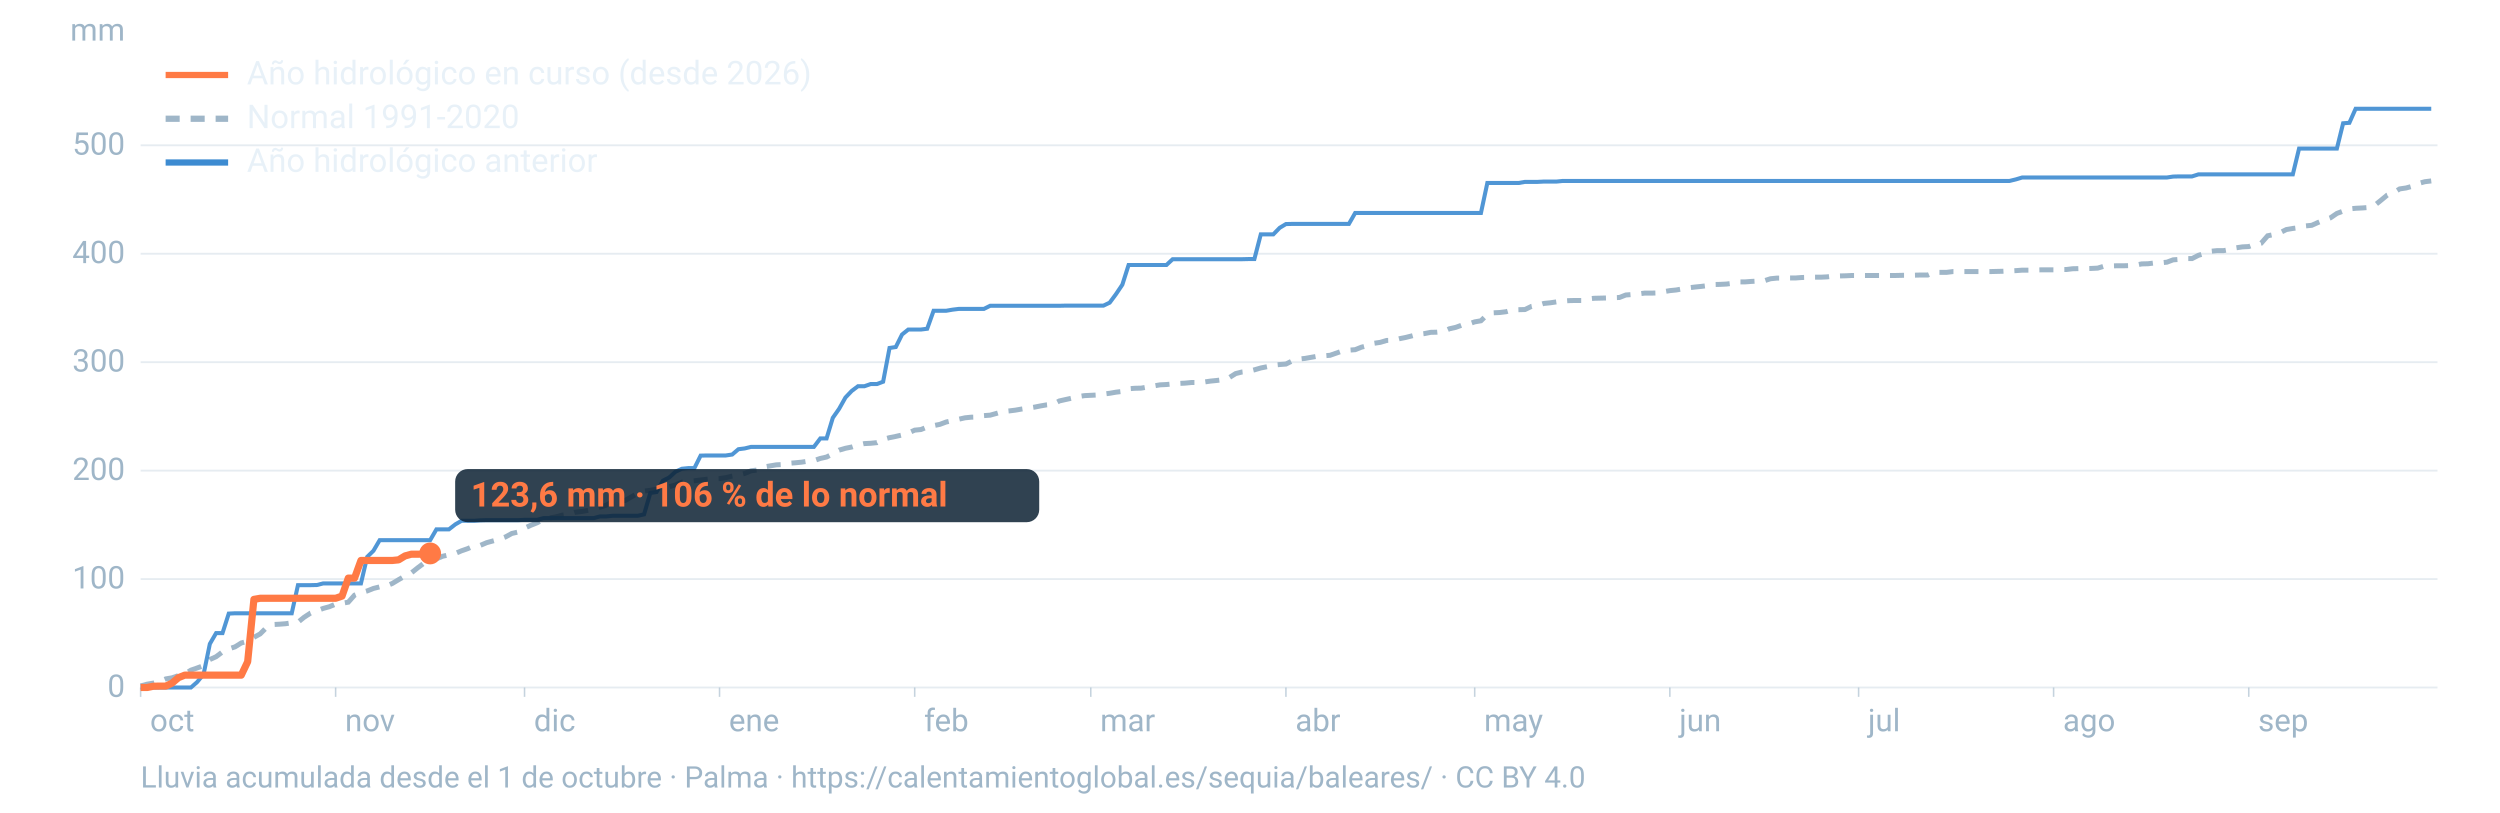
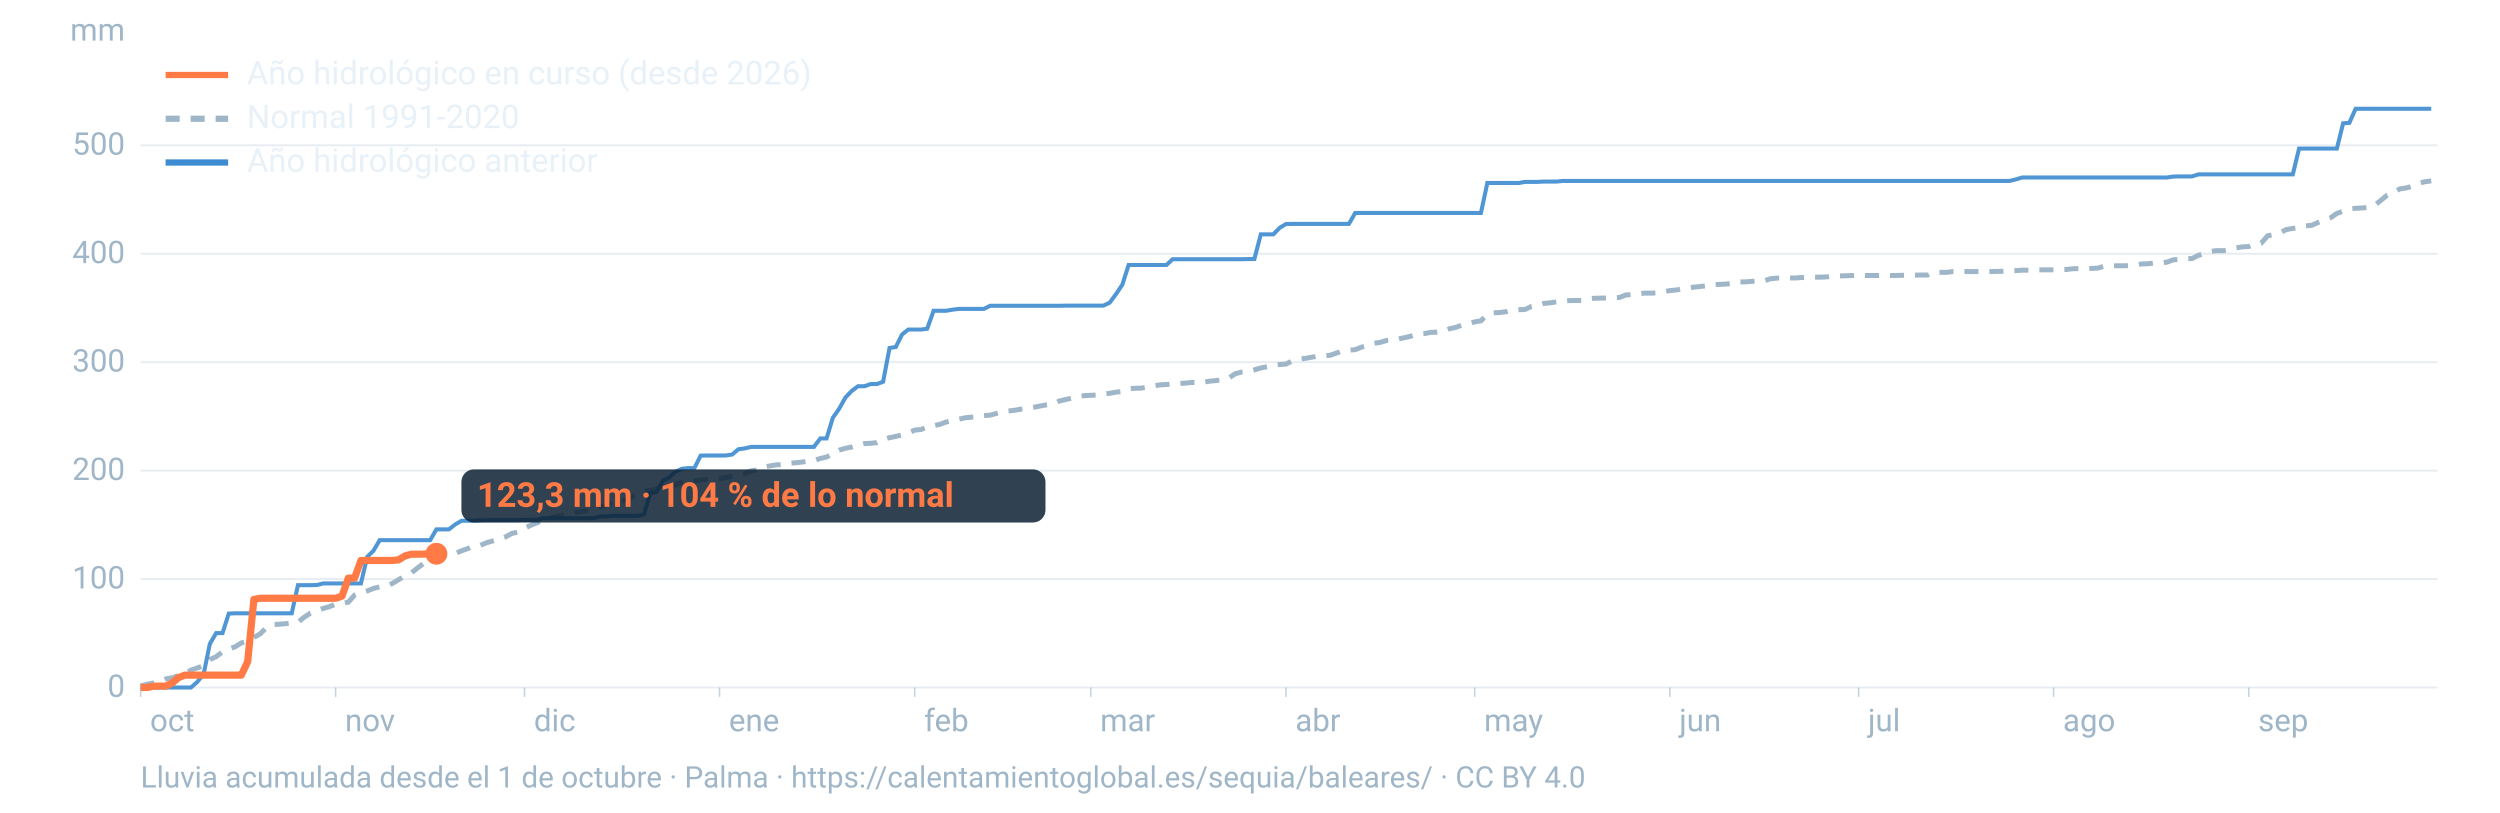
<svg xmlns="http://www.w3.org/2000/svg" viewBox="0 0 1600 520" width="1600" height="520" role="img" aria-labelledby="t d" font-family="-apple-system,BlinkMacSystemFont,'Segoe UI',Roboto,Helvetica,Arial,sans-serif">
  <line x1="90" x2="1560" y1="440.0" y2="440.0" stroke="#9fb6c8" stroke-opacity="0.25" stroke-width="1.2" />
  <text x="80" y="446.0" font-size="20" fill="#9fb6c8" text-anchor="end">0</text>
  <line x1="90" x2="1560" y1="370.6" y2="370.6" stroke="#9fb6c8" stroke-opacity="0.25" stroke-width="1.2" />
  <text x="80" y="376.6" font-size="20" fill="#9fb6c8" text-anchor="end">100</text>
  <line x1="90" x2="1560" y1="301.2" y2="301.2" stroke="#9fb6c8" stroke-opacity="0.25" stroke-width="1.2" />
  <text x="80" y="307.2" font-size="20" fill="#9fb6c8" text-anchor="end">200</text>
  <line x1="90" x2="1560" y1="231.8" y2="231.8" stroke="#9fb6c8" stroke-opacity="0.25" stroke-width="1.2" />
  <text x="80" y="237.8" font-size="20" fill="#9fb6c8" text-anchor="end">300</text>
  <line x1="90" x2="1560" y1="162.4" y2="162.4" stroke="#9fb6c8" stroke-opacity="0.25" stroke-width="1.2" />
  <text x="80" y="168.4" font-size="20" fill="#9fb6c8" text-anchor="end">400</text>
  <line x1="90" x2="1560" y1="93.0" y2="93.0" stroke="#9fb6c8" stroke-opacity="0.25" stroke-width="1.2" />
  <text x="80" y="99.0" font-size="20" fill="#9fb6c8" text-anchor="end">500</text>
  <text x="80" y="26" font-size="20" fill="#9fb6c8" text-anchor="end">mm</text>
  <text x="96.0" y="468" font-size="20" fill="#9fb6c8">oct</text>
  <line x1="90.0" x2="90.0" y1="440" y2="446" stroke="#9fb6c8" stroke-opacity="0.6" />
  <text x="220.8" y="468" font-size="20" fill="#9fb6c8">nov</text>
  <line x1="214.8" x2="214.8" y1="440" y2="446" stroke="#9fb6c8" stroke-opacity="0.6" />
  <text x="341.7" y="468" font-size="20" fill="#9fb6c8">dic</text>
  <line x1="335.7" x2="335.7" y1="440" y2="446" stroke="#9fb6c8" stroke-opacity="0.6" />
  <text x="466.5" y="468" font-size="20" fill="#9fb6c8">ene</text>
  <line x1="460.5" x2="460.5" y1="440" y2="446" stroke="#9fb6c8" stroke-opacity="0.6" />
  <text x="591.4" y="468" font-size="20" fill="#9fb6c8">feb</text>
  <line x1="585.4" x2="585.4" y1="440" y2="446" stroke="#9fb6c8" stroke-opacity="0.6" />
  <text x="704.1" y="468" font-size="20" fill="#9fb6c8">mar</text>
  <line x1="698.1" x2="698.1" y1="440" y2="446" stroke="#9fb6c8" stroke-opacity="0.6" />
  <text x="829.0" y="468" font-size="20" fill="#9fb6c8">abr</text>
  <line x1="823.0" x2="823.0" y1="440" y2="446" stroke="#9fb6c8" stroke-opacity="0.6" />
  <text x="949.8" y="468" font-size="20" fill="#9fb6c8">may</text>
  <line x1="943.8" x2="943.8" y1="440" y2="446" stroke="#9fb6c8" stroke-opacity="0.6" />
  <text x="1074.7" y="468" font-size="20" fill="#9fb6c8">jun</text>
  <line x1="1068.7" x2="1068.7" y1="440" y2="446" stroke="#9fb6c8" stroke-opacity="0.6" />
  <text x="1195.5" y="468" font-size="20" fill="#9fb6c8">jul</text>
  <line x1="1189.5" x2="1189.5" y1="440" y2="446" stroke="#9fb6c8" stroke-opacity="0.6" />
  <text x="1320.3" y="468" font-size="20" fill="#9fb6c8">ago</text>
  <line x1="1314.3" x2="1314.3" y1="440" y2="446" stroke="#9fb6c8" stroke-opacity="0.6" />
  <text x="1445.2" y="468" font-size="20" fill="#9fb6c8">sep</text>
  <line x1="1439.2" x2="1439.2" y1="440" y2="446" stroke="#9fb6c8" stroke-opacity="0.6" />
  <path d="M90.0,439.0L94.0,437.9L98.1,437.2L102.1,436.2L106.1,434.5L110.1,433.8L114.2,432.4L118.2,431.4L122.2,428.9L126.2,427.5L130.3,426.0L134.3,422.1L138.3,420.3L142.4,417.2L146.4,415.3L150.4,414.0L154.4,411.5L158.5,410.4L162.5,407.9L166.5,405.7L170.5,401.7L174.6,399.7L178.6,399.5L182.6,399.2L186.7,398.6L190.7,398.2L194.7,395.0L198.7,392.4L202.8,390.9L206.8,389.4L210.8,388.3L214.8,386.6L218.9,386.1L222.9,385.4L226.9,380.9L231.0,379.3L235.0,378.2L239.0,376.6L243.0,375.6L247.1,375.1L251.1,373.4L255.1,371.0L259.2,368.6L263.2,366.7L267.2,363.5L271.2,360.5L275.3,359.0L279.3,357.6L283.3,356.0L287.3,355.1L291.4,354.2L295.4,352.5L299.4,351.1L303.5,349.3L307.5,349.0L311.5,347.3L315.5,346.2L319.6,345.1L323.6,343.6L327.6,341.4L331.6,340.5L335.7,338.0L339.7,336.2L343.7,334.6L347.8,332.6L351.8,331.5L355.8,330.8L359.8,329.7L363.9,329.2L367.9,327.9L371.9,327.4L375.9,326.7L380.0,326.0L384.0,324.6L388.0,323.3L392.1,321.0L396.1,320.3L400.1,320.3L404.1,318.0L408.2,315.7L412.2,314.3L416.2,313.8L420.2,313.1L424.3,312.1L428.3,311.5L432.3,310.4L436.4,308.6L440.4,308.0L444.4,307.7L448.4,307.2L452.5,306.7L456.5,306.4L460.5,306.3L464.5,305.7L468.6,304.7L472.6,304.0L476.6,303.0L480.7,301.3L484.7,300.8L488.7,298.9L492.7,298.2L496.8,297.5L500.8,297.3L504.8,296.5L508.8,296.2L512.9,295.8L516.9,295.2L520.9,294.8L525.0,293.4L529.0,292.5L533.0,290.5L537.0,288.1L541.1,286.9L545.1,286.1L549.1,284.8L553.2,283.9L557.2,283.7L561.2,283.3L565.2,281.2L569.3,280.1L573.3,279.3L577.3,278.4L581.3,277.1L585.4,275.3L589.4,274.9L593.4,273.3L597.5,272.4L601.5,271.6L605.5,270.1L609.5,269.2L613.6,268.3L617.6,267.4L621.6,267.0L625.6,266.9L629.7,266.0L633.7,265.7L637.7,264.6L641.8,263.4L645.8,263.0L649.8,262.5L653.8,261.8L657.9,261.2L661.9,260.6L665.9,259.8L669.9,259.1L674.0,258.7L678.0,256.6L682.0,255.7L686.1,254.8L690.1,253.8L694.1,253.2L698.1,253.0L702.2,252.8L706.2,252.2L710.2,251.7L714.2,251.0L718.3,250.5L722.3,248.8L726.3,248.5L730.4,248.4L734.4,247.7L738.4,247.0L742.4,246.3L746.5,246.1L750.5,245.7L754.5,245.4L758.5,245.2L762.6,244.8L766.6,244.8L770.6,244.5L774.7,243.9L778.7,243.5L782.7,243.0L786.7,241.7L790.8,239.1L794.8,238.1L798.8,237.7L802.8,236.7L806.9,235.5L810.9,234.7L814.9,233.7L819.0,233.3L823.0,233.0L827.0,231.0L831.0,229.8L835.1,229.4L839.1,228.7L843.1,228.0L847.2,227.7L851.2,227.4L855.2,226.0L859.2,224.6L863.3,224.1L867.3,223.8L871.3,222.2L875.3,221.2L879.4,219.7L883.4,219.1L887.4,217.9L891.5,217.8L895.5,216.8L899.5,216.0L903.5,215.0L907.6,213.9L911.6,213.5L915.6,212.7L919.6,212.6L923.7,212.2L927.7,210.4L931.7,209.5L935.8,208.0L939.8,207.4L943.8,206.0L947.8,205.3L951.9,201.3L955.9,200.2L959.9,200.0L963.9,199.5L968.0,198.3L972.0,198.2L976.0,198.1L980.1,196.1L984.1,195.4L988.1,194.2L992.1,193.8L996.2,193.2L1000.2,192.7L1004.2,192.4L1008.2,192.3L1012.3,192.3L1016.3,191.3L1020.3,190.9L1024.4,190.8L1028.4,190.7L1032.4,190.5L1036.4,190.4L1040.5,188.8L1044.5,188.5L1048.5,188.1L1052.5,187.6L1056.6,187.6L1060.6,187.5L1064.6,186.7L1068.7,186.0L1072.7,185.6L1076.7,184.9L1080.7,184.2L1084.8,183.7L1088.8,183.3L1092.8,182.8L1096.8,182.1L1100.9,182.0L1104.9,181.8L1108.9,181.3L1113.0,180.4L1117.0,180.4L1121.0,180.1L1125.0,179.9L1129.1,179.7L1133.1,178.4L1137.1,178.0L1141.2,178.0L1145.2,177.9L1149.2,177.9L1153.2,177.6L1157.3,177.5L1161.3,177.4L1165.3,177.4L1169.3,177.2L1173.4,176.7L1177.4,176.6L1181.4,176.5L1185.5,176.3L1189.5,176.3L1193.5,176.3L1197.5,176.3L1201.6,176.3L1205.6,176.3L1209.6,176.3L1213.6,176.3L1217.7,176.2L1221.7,176.2L1225.7,176.1L1229.8,176.0L1233.8,176.0L1237.8,174.3L1241.8,174.3L1245.9,174.3L1249.9,173.8L1253.9,173.8L1257.9,173.8L1262.0,173.8L1266.0,173.8L1270.0,173.8L1274.1,173.8L1278.1,173.7L1282.1,173.6L1286.1,173.4L1290.2,173.2L1294.2,172.9L1298.2,172.9L1302.2,172.8L1306.3,172.7L1310.3,172.7L1314.3,172.7L1318.4,172.5L1322.4,172.5L1326.4,172.0L1330.4,171.9L1334.5,171.9L1338.5,171.8L1342.5,171.6L1346.5,170.4L1350.6,170.2L1354.6,170.1L1358.6,170.1L1362.7,170.0L1366.7,169.7L1370.7,168.9L1374.7,168.8L1378.8,168.3L1382.8,168.2L1386.8,167.8L1390.8,166.3L1394.9,166.0L1398.9,165.5L1402.9,165.5L1407.0,163.4L1411.0,162.2L1415.0,160.8L1419.0,160.4L1423.1,160.4L1427.1,159.7L1431.1,158.6L1435.2,158.0L1439.2,157.8L1443.2,156.3L1447.2,155.6L1451.3,150.9L1455.3,150.1L1459.3,148.9L1463.3,146.9L1467.4,146.2L1471.4,145.7L1475.4,144.6L1479.5,144.2L1483.5,142.4L1487.5,140.8L1491.5,139.4L1495.6,136.6L1499.6,135.1L1503.6,133.7L1507.6,133.3L1511.7,133.1L1515.7,132.8L1519.7,131.5L1523.8,128.2L1527.8,124.9L1531.8,123.4L1535.8,120.9L1539.9,120.3L1543.9,119.2L1547.9,117.4L1551.9,116.3L1556.0,115.8" fill="none" stroke="#9fb6c8" stroke-width="3.2" stroke-dasharray="9 7" />
  <path d="M90.0,440.0L94.0,440.0L98.1,440.0L102.1,440.0L106.1,440.0L110.1,440.0L114.2,440.0L118.2,440.0L122.2,440.0L126.2,436.5L130.3,431.5L134.3,412.1L138.3,405.2L142.4,405.2L146.4,392.7L150.4,392.5L154.4,392.5L158.5,392.5L162.5,392.5L166.5,392.5L170.5,392.5L174.6,392.5L178.6,392.5L182.6,392.5L186.7,392.5L190.7,374.5L194.7,374.5L198.7,374.5L202.8,374.4L206.8,373.4L210.8,373.4L214.8,373.4L218.9,373.4L222.9,373.4L226.9,373.4L231.0,373.4L235.0,356.4L239.0,352.5L243.0,345.7L247.1,345.7L251.1,345.7L255.1,345.7L259.2,345.7L263.2,345.7L267.2,345.7L271.2,345.7L275.3,345.7L279.3,338.8L283.3,338.8L287.3,338.8L291.4,335.6L295.4,333.3L299.4,333.3L303.5,333.3L307.5,333.0L311.5,332.9L315.5,332.9L319.6,332.9L323.6,332.9L327.6,332.9L331.6,332.9L335.7,332.7L339.7,332.7L343.7,332.7L347.8,331.6L351.8,331.6L355.8,331.6L359.8,331.6L363.9,331.6L367.9,331.6L371.9,331.6L375.9,331.6L380.0,331.6L384.0,330.5L388.0,330.5L392.1,330.1L396.1,330.1L400.1,330.1L404.1,330.1L408.2,330.1L412.2,329.2L416.2,315.5L420.2,314.9L424.3,307.6L428.3,305.6L432.3,301.9L436.4,300.0L440.4,299.6L444.4,299.6L448.4,291.6L452.5,291.5L456.5,291.5L460.5,291.5L464.5,291.5L468.6,290.9L472.6,287.5L476.6,287.0L480.7,286.0L484.7,286.0L488.7,286.0L492.7,286.0L496.8,286.0L500.8,286.0L504.8,286.0L508.8,286.0L512.9,286.0L516.9,286.0L520.9,286.0L525.0,280.6L529.0,280.6L533.0,267.4L537.0,261.7L541.1,254.4L545.1,250.2L549.1,247.2L553.2,247.2L557.2,245.8L561.2,245.8L565.2,244.3L569.3,222.7L573.3,222.1L577.3,214.1L581.3,210.9L585.4,210.9L589.4,210.9L593.4,210.4L597.5,198.9L601.5,198.9L605.5,198.9L609.5,198.2L613.6,197.7L617.6,197.7L621.6,197.7L625.6,197.7L629.7,197.7L633.7,195.7L637.7,195.7L641.8,195.7L645.8,195.7L649.8,195.7L653.8,195.7L657.9,195.7L661.9,195.7L665.9,195.7L669.9,195.7L674.0,195.7L678.0,195.7L682.0,195.6L686.1,195.6L690.1,195.6L694.1,195.6L698.1,195.6L702.2,195.6L706.2,195.6L710.2,193.7L714.2,188.3L718.3,182.2L722.3,169.6L726.3,169.6L730.4,169.6L734.4,169.6L738.4,169.6L742.4,169.6L746.5,169.6L750.5,165.9L754.5,165.9L758.5,165.9L762.6,165.9L766.6,165.9L770.6,165.9L774.7,165.9L778.7,165.9L782.7,165.9L786.7,165.9L790.8,165.9L794.8,165.9L798.8,165.8L802.8,165.8L806.9,150.0L810.9,150.0L814.9,150.0L819.0,145.8L823.0,143.4L827.0,143.3L831.0,143.3L835.1,143.3L839.1,143.3L843.1,143.3L847.2,143.3L851.2,143.3L855.2,143.3L859.2,143.3L863.3,143.3L867.3,136.3L871.3,136.3L875.3,136.3L879.4,136.3L883.4,136.3L887.4,136.3L891.5,136.3L895.5,136.3L899.5,136.3L903.5,136.3L907.6,136.3L911.6,136.3L915.6,136.3L919.6,136.3L923.7,136.3L927.7,136.3L931.7,136.3L935.8,136.3L939.8,136.3L943.8,136.3L947.8,136.3L951.9,117.1L955.9,117.1L959.9,117.1L963.9,117.1L968.0,117.1L972.0,117.1L976.0,116.4L980.1,116.4L984.1,116.4L988.1,116.2L992.1,116.2L996.2,116.2L1000.2,115.8L1004.2,115.8L1008.2,115.8L1012.3,115.8L1016.3,115.8L1020.3,115.8L1024.4,115.8L1028.4,115.8L1032.4,115.8L1036.4,115.8L1040.5,115.8L1044.5,115.8L1048.5,115.8L1052.5,115.8L1056.6,115.8L1060.6,115.8L1064.6,115.8L1068.7,115.8L1072.7,115.8L1076.7,115.8L1080.7,115.8L1084.8,115.8L1088.8,115.8L1092.8,115.8L1096.8,115.8L1100.9,115.8L1104.9,115.8L1108.9,115.8L1113.0,115.8L1117.0,115.8L1121.0,115.8L1125.0,115.8L1129.1,115.8L1133.1,115.8L1137.1,115.8L1141.2,115.8L1145.2,115.8L1149.2,115.8L1153.2,115.8L1157.3,115.8L1161.3,115.8L1165.3,115.8L1169.3,115.8L1173.4,115.8L1177.4,115.8L1181.4,115.8L1185.5,115.8L1189.5,115.8L1193.5,115.8L1197.5,115.8L1201.6,115.8L1205.6,115.8L1209.6,115.8L1213.6,115.8L1217.7,115.8L1221.7,115.8L1225.7,115.8L1229.8,115.8L1233.8,115.8L1237.8,115.8L1241.8,115.8L1245.9,115.8L1249.9,115.8L1253.9,115.8L1257.9,115.8L1262.0,115.8L1266.0,115.8L1270.0,115.8L1274.1,115.8L1278.1,115.8L1282.1,115.8L1286.1,115.8L1290.2,114.8L1294.2,113.6L1298.2,113.6L1302.2,113.6L1306.3,113.6L1310.3,113.6L1314.3,113.6L1318.4,113.6L1322.4,113.6L1326.4,113.6L1330.4,113.6L1334.5,113.6L1338.5,113.6L1342.5,113.6L1346.5,113.6L1350.6,113.6L1354.6,113.6L1358.6,113.6L1362.7,113.6L1366.7,113.6L1370.7,113.6L1374.7,113.6L1378.8,113.6L1382.8,113.6L1386.8,113.6L1390.8,113.0L1394.9,112.9L1398.9,112.9L1402.9,112.9L1407.0,111.6L1411.0,111.6L1415.0,111.6L1419.0,111.6L1423.1,111.6L1427.1,111.6L1431.1,111.6L1435.2,111.6L1439.2,111.6L1443.2,111.6L1447.2,111.6L1451.3,111.6L1455.3,111.6L1459.3,111.6L1463.3,111.6L1467.4,111.6L1471.4,95.1L1475.4,95.1L1479.5,95.1L1483.5,95.1L1487.5,95.1L1491.5,95.1L1495.6,95.1L1499.6,78.9L1503.6,78.6L1507.6,69.6L1511.7,69.6L1515.7,69.6L1519.7,69.6L1523.8,69.6L1527.8,69.6L1531.8,69.6L1535.8,69.6L1539.9,69.6L1543.9,69.6L1547.9,69.6L1551.9,69.6L1556.0,69.6" fill="none" stroke="#3d8bd1" stroke-width="2.6" stroke-opacity="0.9" />
-   <path d="M90.0,440.0L94.0,440.0L98.1,439.2L102.1,439.1L106.1,439.1L110.1,437.2L114.2,433.7L118.2,432.1L122.2,432.1L126.2,432.1L130.3,432.1L134.3,432.1L138.3,432.1L142.4,432.1L146.4,432.1L150.4,432.1L154.4,432.1L158.5,423.5L162.5,383.6L166.5,382.9L170.5,382.9L174.6,382.9L178.6,382.9L182.6,382.9L186.7,382.9L190.7,382.9L194.7,382.9L198.7,382.9L202.8,382.9L206.8,382.9L210.8,382.9L214.8,382.9L218.9,381.5L222.9,370.0L226.9,370.0L231.0,358.7L235.0,358.7L239.0,358.7L243.0,358.7L247.1,358.7L251.1,358.7L255.1,358.3L259.2,355.8L263.2,354.7L267.2,354.7L271.2,354.6L275.3,354.2" fill="none" stroke="#ff7a45" stroke-width="4.6" stroke-linejoin="round" />
-   <circle cx="275.3" cy="354.2" r="7" fill="#ff7a45" />
-   <rect x="291.3" y="300.2" width="373.8" height="34" rx="8" fill="#0c2133" fill-opacity="0.85" />
-   <text x="301.3" y="324.2" font-size="22" font-weight="700" fill="#ff7a45">123,6 mm · 106 % de lo normal</text>
+   <path d="M90.0,440.0L94.0,440.0L98.1,439.2L102.1,439.1L106.1,439.1L110.1,437.2L114.2,433.7L118.2,432.1L122.2,432.1L126.2,432.1L130.3,432.1L134.3,432.1L138.3,432.1L142.4,432.1L146.4,432.1L150.4,432.1L154.4,432.1L158.5,423.5L162.5,383.6L166.5,382.9L170.5,382.9L174.6,382.9L178.6,382.9L182.6,382.9L186.7,382.9L190.7,382.9L194.7,382.9L198.7,382.9L202.8,382.9L206.8,382.9L210.8,382.9L214.8,382.9L218.9,381.5L222.9,370.0L226.9,370.0L231.0,358.7L235.0,358.7L239.0,358.7L243.0,358.7L247.1,358.7L251.1,358.7L255.1,358.3L259.2,355.8L263.2,354.7L267.2,354.7L271.2,354.6L275.3,354.6L279.3,354.4" fill="none" stroke="#ff7a45" stroke-width="4.6" stroke-linejoin="round" />
+   <circle cx="279.3" cy="354.4" r="7" fill="#ff7a45" />
+   <rect x="295.3" y="300.4" width="373.8" height="34" rx="8" fill="#0c2133" fill-opacity="0.85" />
+   <text x="305.3" y="324.4" font-size="22" font-weight="700" fill="#ff7a45">123,3 mm · 104 % de lo normal</text>
  <line x1="106" x2="146" y1="48" y2="48" stroke="#ff7a45" stroke-width="4" />
  <text x="158" y="54" font-size="21" fill="#e8f1f8">Año hidrológico en curso (desde 2026)</text>
  <line x1="106" x2="146" y1="76" y2="76" stroke="#9fb6c8" stroke-width="4" stroke-dasharray="9 7" />
  <text x="158" y="82" font-size="21" fill="#e8f1f8">Normal 1991-2020</text>
  <line x1="106" x2="146" y1="104" y2="104" stroke="#3d8bd1" stroke-width="4" />
  <text x="158" y="110" font-size="21" fill="#e8f1f8">Año hidrológico anterior</text>
  <text x="90" y="504" font-size="19" fill="#9fb6c8">Lluvia acumulada desde el 1 de octubre · Palma · https://calentamientoglobal.es/sequia/baleares/ · CC BY 4.0</text>
</svg>
